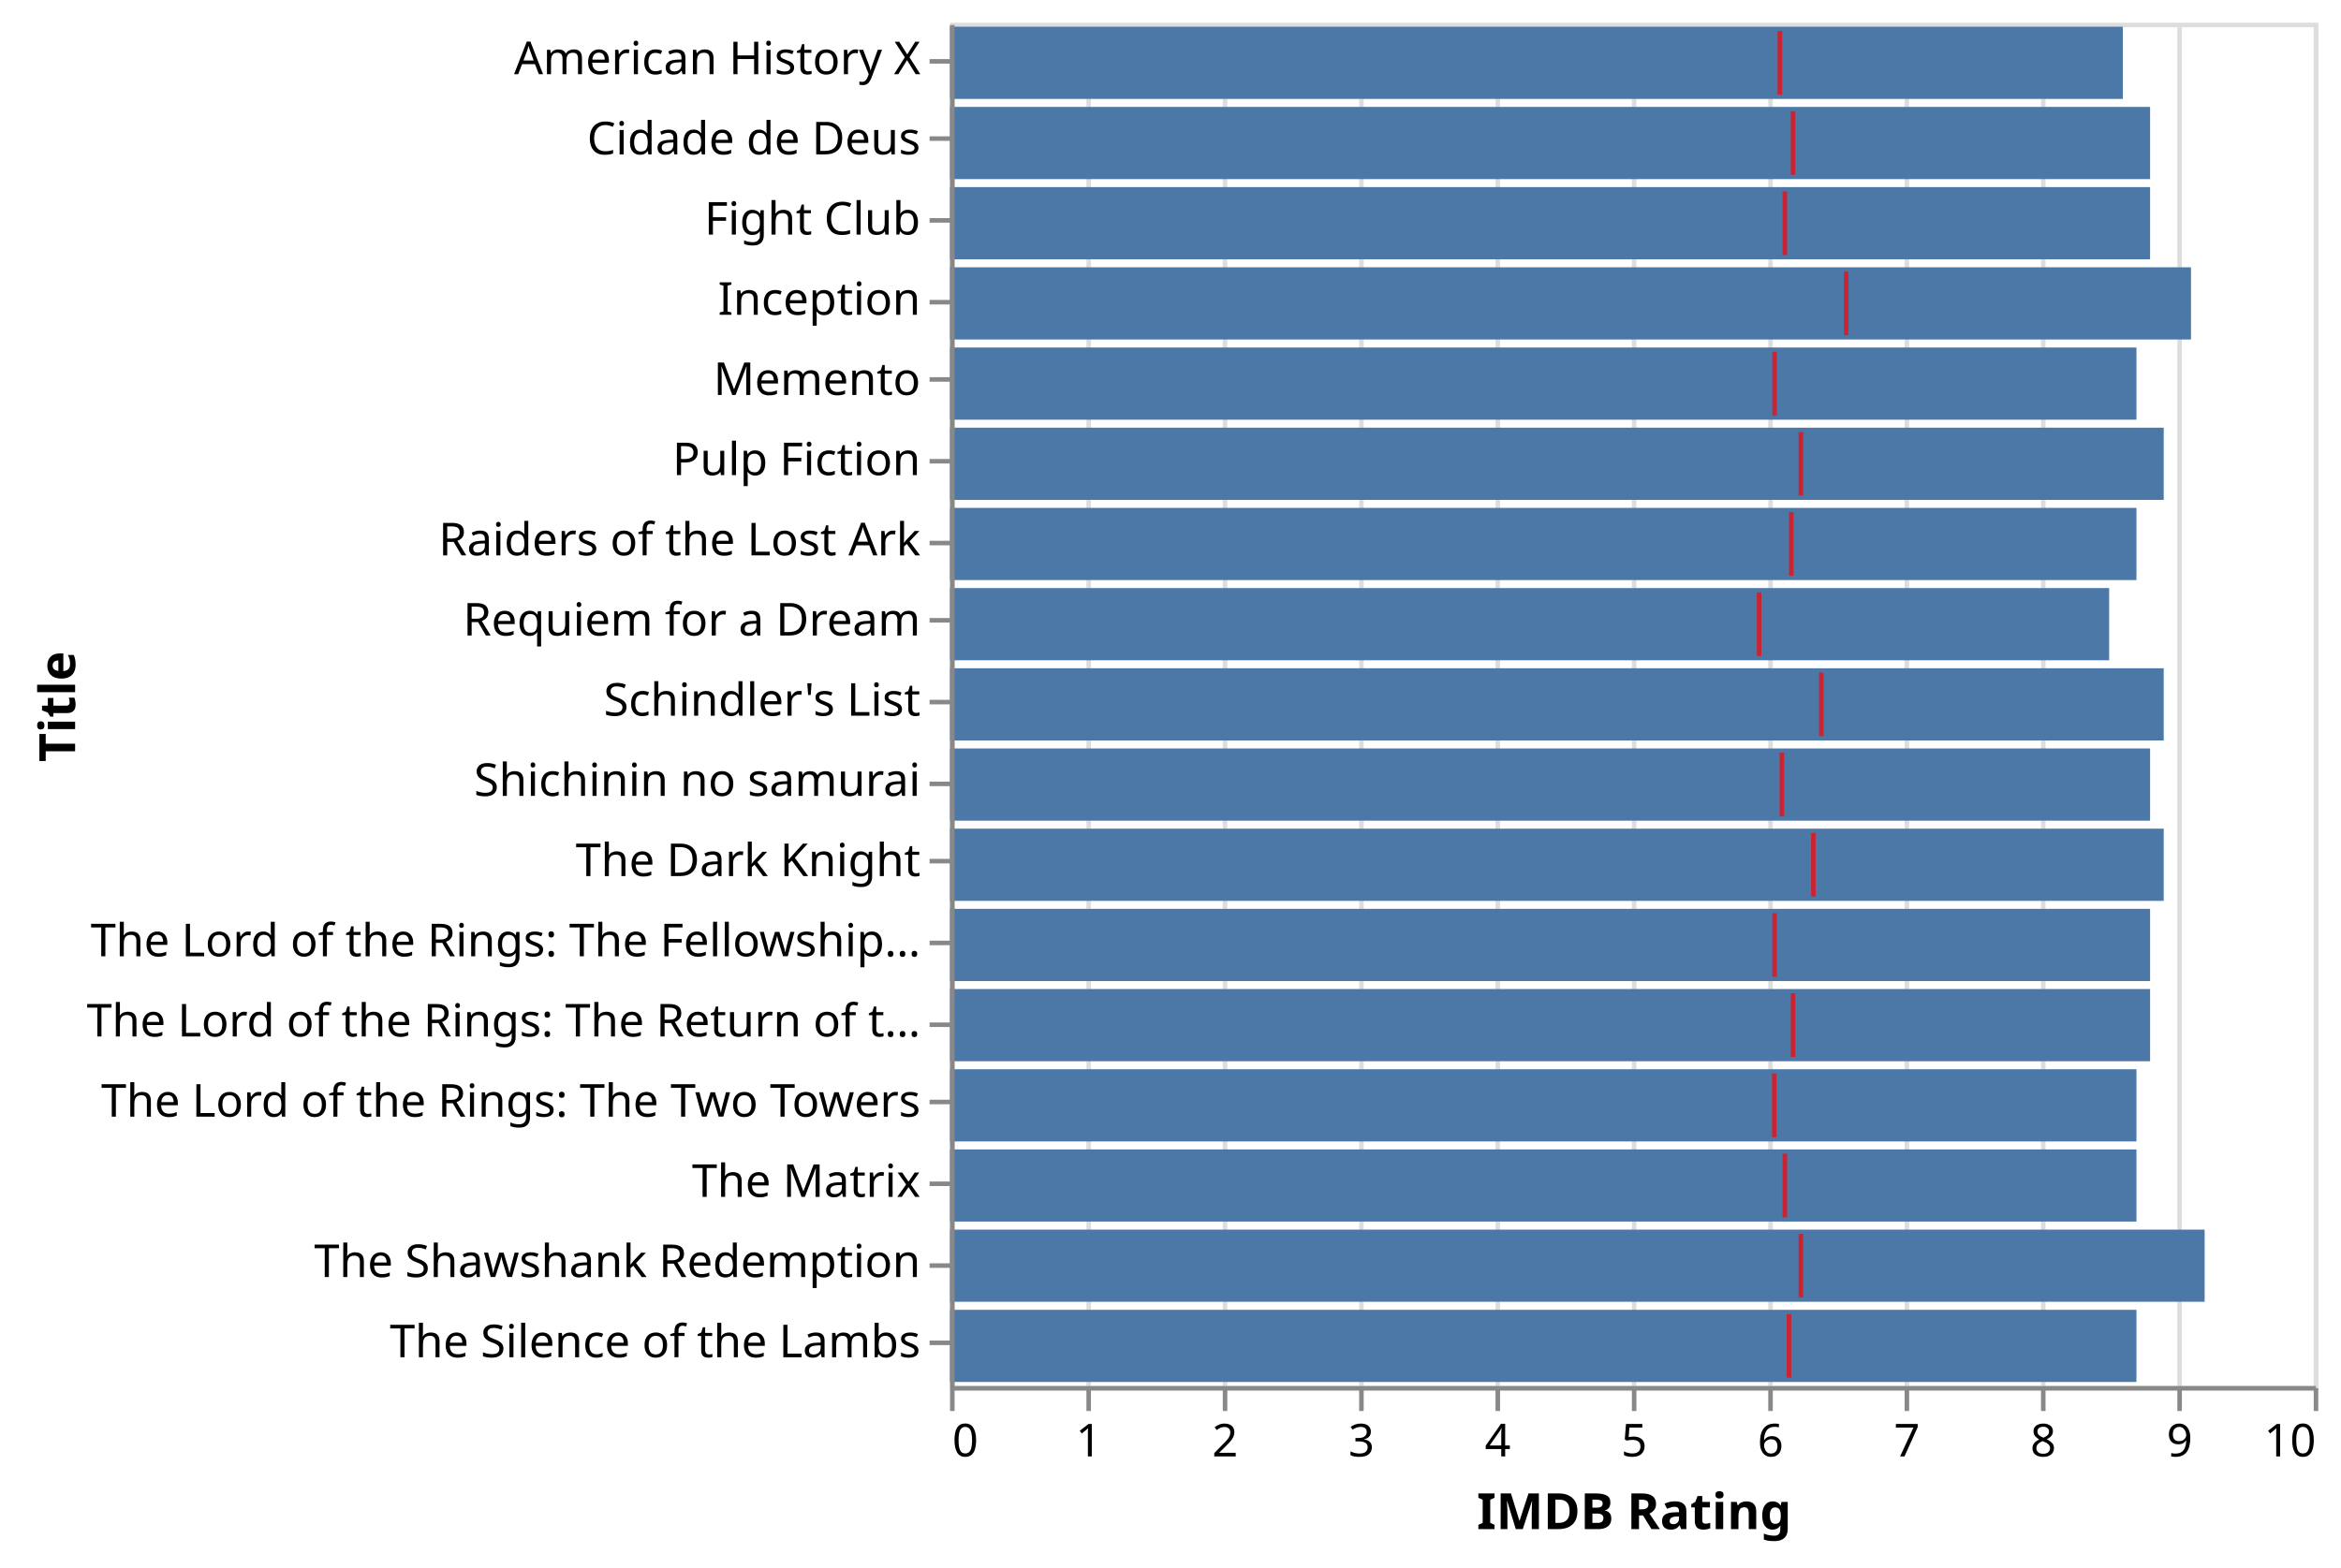
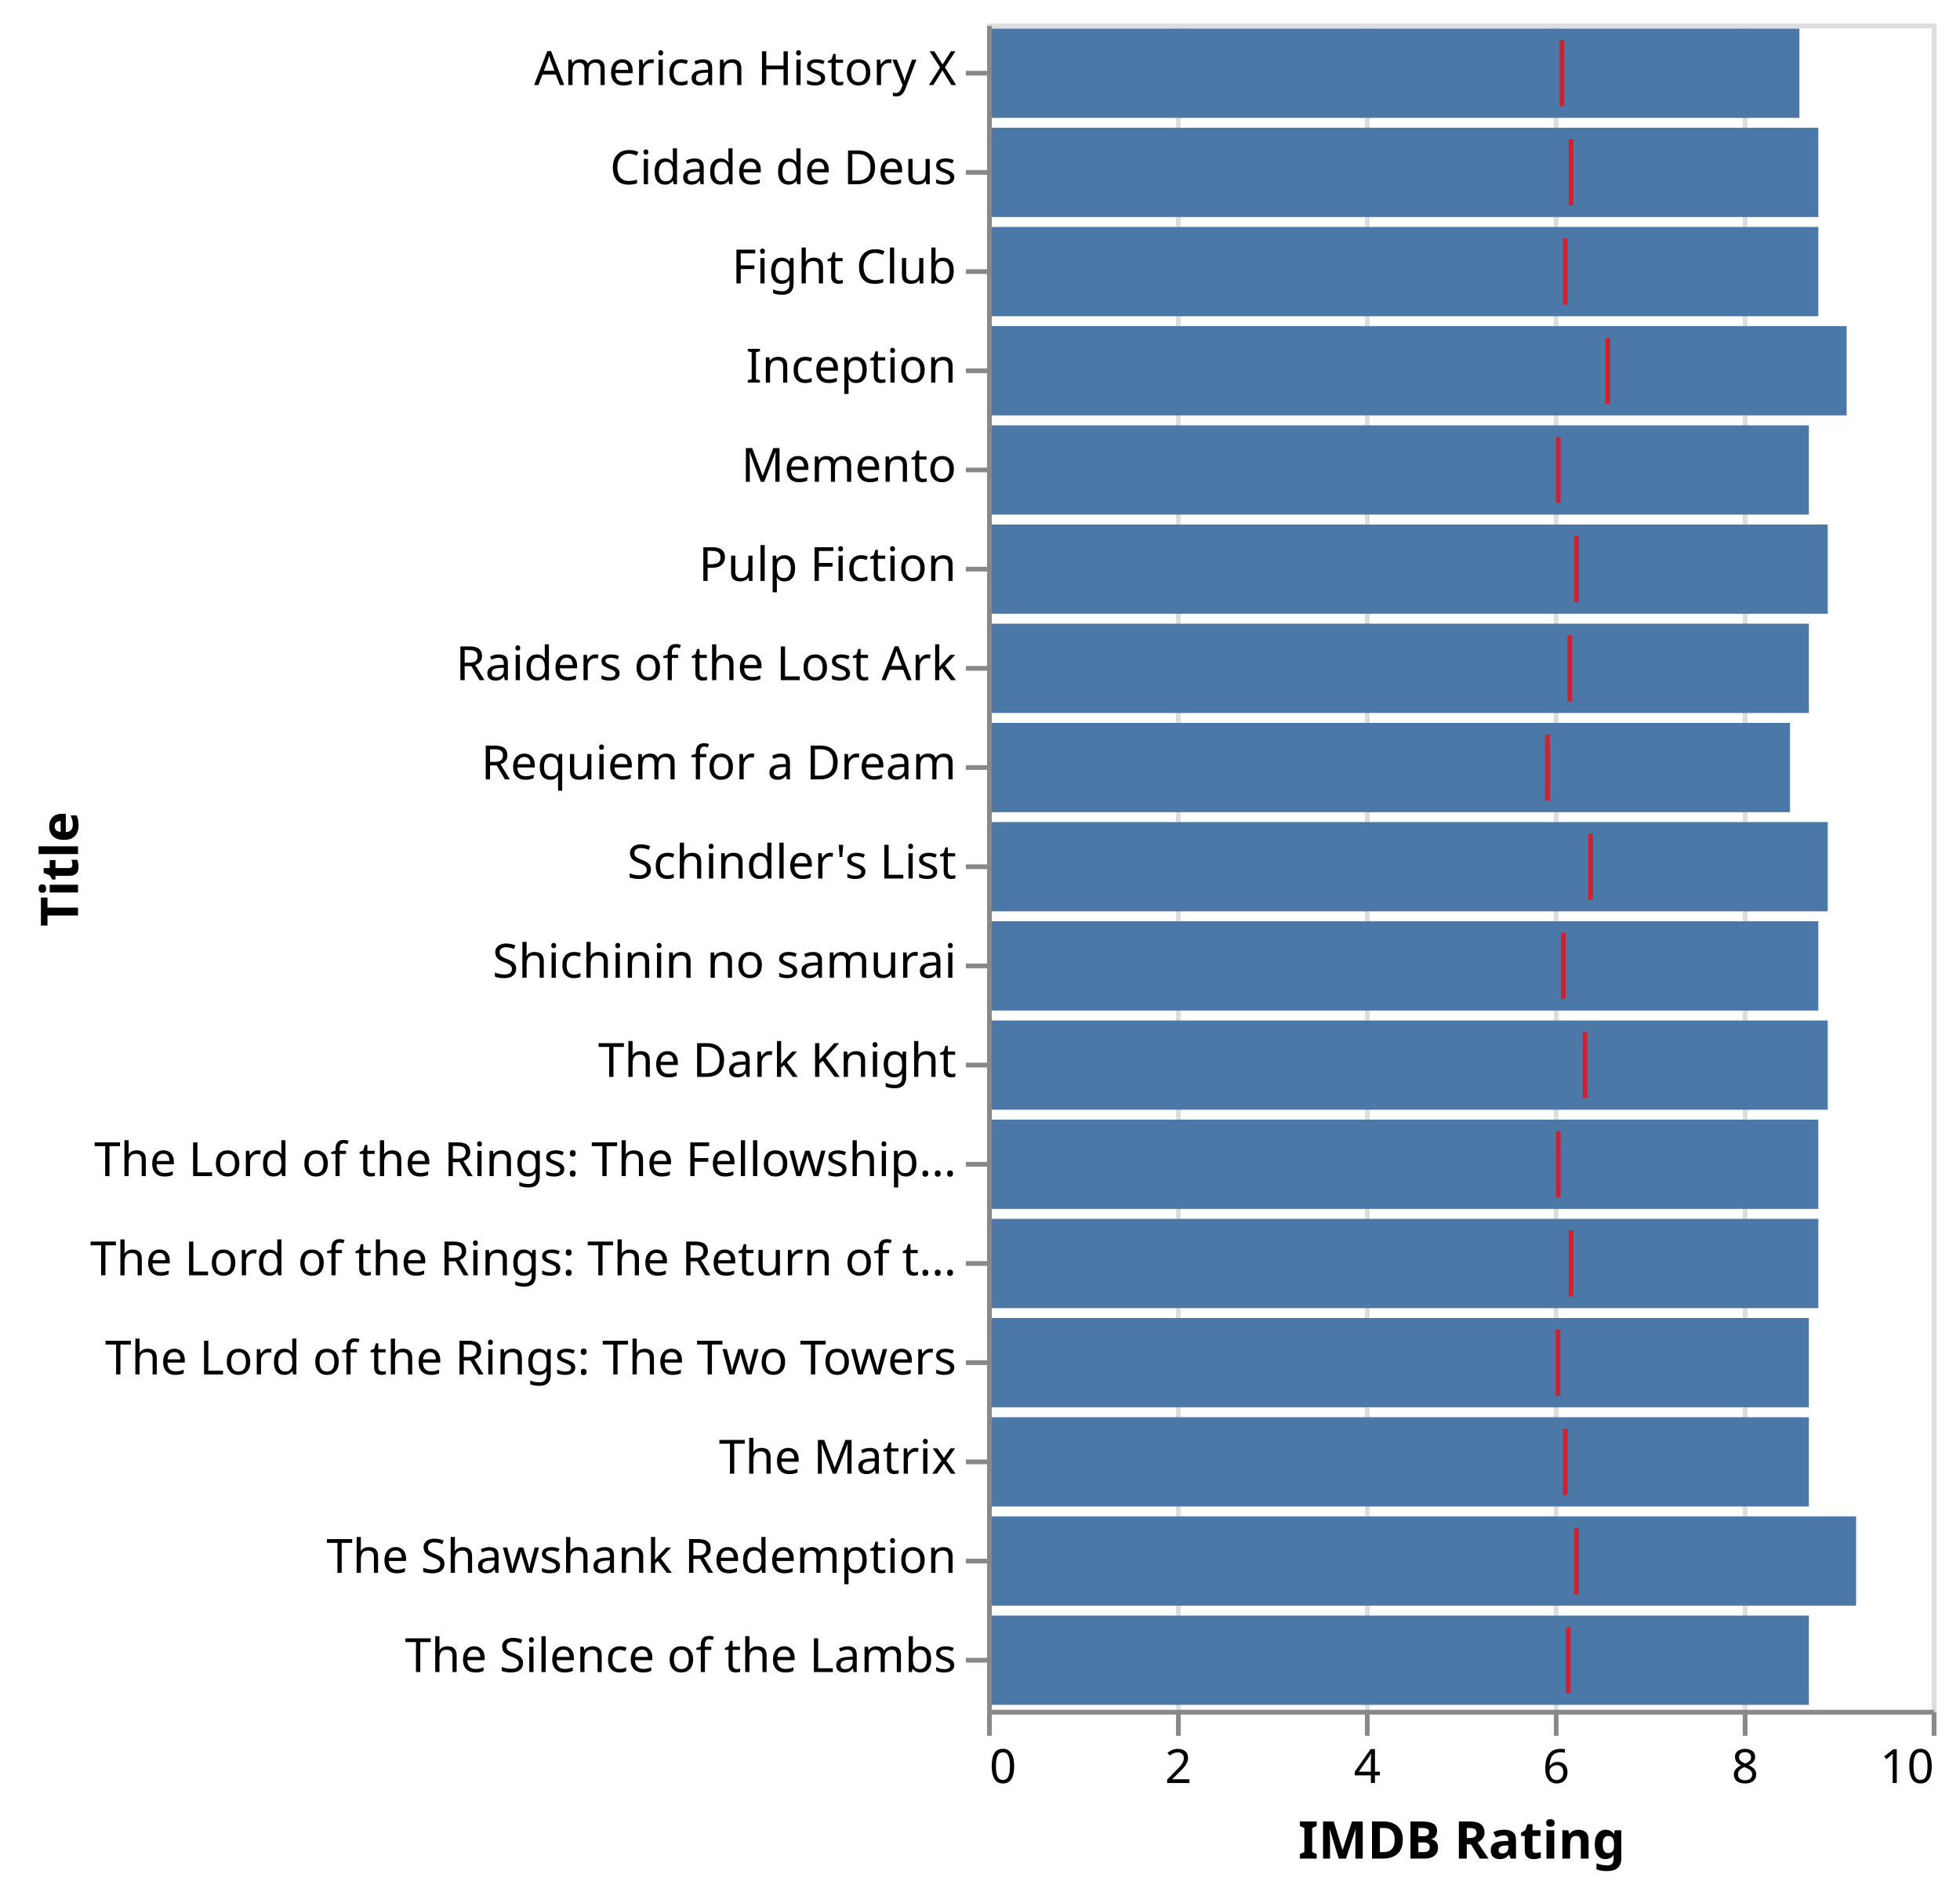
- <svg xmlns="http://www.w3.org/2000/svg" class="marks" width="515" height="345" viewBox="0 0 515 345" version="1.1">
+ <svg xmlns="http://www.w3.org/2000/svg" class="marks" width="415" height="402" viewBox="0 0 415 402" version="1.1">
  <defs>
    <clipPath id="clip1">
-       <rect x="0" y="0" width="300" height="300" />
+       <rect x="0" y="0" width="200" height="357" />
    </clipPath>
    <clipPath id="clip2">
-       <rect x="0" y="0" width="300" height="300" />
+       <rect x="0" y="0" width="200" height="357" />
    </clipPath>
  </defs>
  <g transform="translate(209,5)">
    <g class="mark-group role-frame root">
      <g transform="translate(0,0)">
-         <path class="background" d="M0.5,0.5h300v300h-300Z" style="fill: none; stroke: #ddd;" />
+         <path class="background" d="M0.5,0.5h200v357h-200Z" style="fill: none; stroke: #ddd;" />
        <g>
          <g class="mark-group role-axis">
-             <g transform="translate(0.5,300.5)">
+             <g transform="translate(0.5,357.5)">
              <path class="background" d="M0,0h0v0h0Z" style="pointer-events: none; fill: none;" />
              <g>
                <g class="mark-rule role-axis-grid" style="pointer-events: none;">
-                   <line transform="translate(0,0)" x2="0" y2="-300" style="fill: none; stroke: #ddd; stroke-width: 1; opacity: 1;" />
-                   <line transform="translate(30,0)" x2="0" y2="-300" style="fill: none; stroke: #ddd; stroke-width: 1; opacity: 1;" />
-                   <line transform="translate(60,0)" x2="0" y2="-300" style="fill: none; stroke: #ddd; stroke-width: 1; opacity: 1;" />
-                   <line transform="translate(90,0)" x2="0" y2="-300" style="fill: none; stroke: #ddd; stroke-width: 1; opacity: 1;" />
-                   <line transform="translate(120,0)" x2="0" y2="-300" style="fill: none; stroke: #ddd; stroke-width: 1; opacity: 1;" />
-                   <line transform="translate(150,0)" x2="0" y2="-300" style="fill: none; stroke: #ddd; stroke-width: 1; opacity: 1;" />
-                   <line transform="translate(180,0)" x2="0" y2="-300" style="fill: none; stroke: #ddd; stroke-width: 1; opacity: 1;" />
-                   <line transform="translate(210,0)" x2="0" y2="-300" style="fill: none; stroke: #ddd; stroke-width: 1; opacity: 1;" />
-                   <line transform="translate(240,0)" x2="0" y2="-300" style="fill: none; stroke: #ddd; stroke-width: 1; opacity: 1;" />
-                   <line transform="translate(270,0)" x2="0" y2="-300" style="fill: none; stroke: #ddd; stroke-width: 1; opacity: 1;" />
-                   <line transform="translate(300,0)" x2="0" y2="-300" style="fill: none; stroke: #ddd; stroke-width: 1; opacity: 1;" />
+                   <line transform="translate(0,0)" x2="0" y2="-357" style="fill: none; stroke: #ddd; stroke-width: 1; opacity: 1;" />
+                   <line transform="translate(40,0)" x2="0" y2="-357" style="fill: none; stroke: #ddd; stroke-width: 1; opacity: 1;" />
+                   <line transform="translate(80,0)" x2="0" y2="-357" style="fill: none; stroke: #ddd; stroke-width: 1; opacity: 1;" />
+                   <line transform="translate(120,0)" x2="0" y2="-357" style="fill: none; stroke: #ddd; stroke-width: 1; opacity: 1;" />
+                   <line transform="translate(160,0)" x2="0" y2="-357" style="fill: none; stroke: #ddd; stroke-width: 1; opacity: 1;" />
+                   <line transform="translate(200,0)" x2="0" y2="-357" style="fill: none; stroke: #ddd; stroke-width: 1; opacity: 1;" />
                </g>
              </g>
            </g>
          </g>
          <g class="mark-rect role-mark layer_0_marks" clip-path="url(#clip1)">
-             <path d="M0,89.118h267v15.882h-267Z" style="fill: #4c78a8;" />
-             <path d="M0,106.765h261v15.882h-261Z" style="fill: #4c78a8;" />
-             <path d="M0,142.059h267v15.882h-267Z" style="fill: #4c78a8;" />
-             <path d="M0,265.588h276v15.882h-276Z" style="fill: #4c78a8;" />
-             <path d="M0,283.235h261v15.882h-261Z" style="fill: #4c78a8;" />
-             <path d="M0,159.706h264v15.882h-264Z" style="fill: #4c78a8;" />
-             <path d="M0,0.882h258v15.882h-258Z" style="fill: #4c78a8;" />
-             <path d="M0,177.353h267v15.882h-267Z" style="fill: #4c78a8;" />
-             <path d="M0,18.529h264v15.882h-264Z" style="fill: #4c78a8;" />
-             <path d="M0,36.176h264v15.882h-264Z" style="fill: #4c78a8;" />
-             <path d="M0,53.824h273v15.882h-273Z" style="fill: #4c78a8;" />
-             <path d="M0,230.294h261v15.882h-261Z" style="fill: #4c78a8;" />
-             <path d="M0,212.647h264v15.882h-264Z" style="fill: #4c78a8;" />
-             <path d="M0,195h264v15.882h-264Z" style="fill: #4c78a8;" />
-             <path d="M0,247.941h261v15.882h-261Z" style="fill: #4c78a8;" />
-             <path d="M0,71.471h261v15.882h-261Z" style="fill: #4c78a8;" />
-             <path d="M0,124.412h255v15.882h-255Z" style="fill: #4c78a8;" />
+             <path d="M0,106.05h178v18.9h-178Z" style="fill: #4c78a8;" />
+             <path d="M0,127.05h174v18.9h-174Z" style="fill: #4c78a8;" />
+             <path d="M0,169.05h178v18.9h-178Z" style="fill: #4c78a8;" />
+             <path d="M0,316.05h184v18.9h-184Z" style="fill: #4c78a8;" />
+             <path d="M0,337.05h174v18.9h-174Z" style="fill: #4c78a8;" />
+             <path d="M0,190.05h176v18.9h-176Z" style="fill: #4c78a8;" />
+             <path d="M0,1.05h172v18.9h-172Z" style="fill: #4c78a8;" />
+             <path d="M0,211.05h178v18.9h-178Z" style="fill: #4c78a8;" />
+             <path d="M0,22.05h176v18.9h-176Z" style="fill: #4c78a8;" />
+             <path d="M0,43.05h176v18.9h-176Z" style="fill: #4c78a8;" />
+             <path d="M0,64.05h182v18.9h-182Z" style="fill: #4c78a8;" />
+             <path d="M0,274.05h174v18.9h-174Z" style="fill: #4c78a8;" />
+             <path d="M0,253.05h176v18.9h-176Z" style="fill: #4c78a8;" />
+             <path d="M0,232.05h176v18.9h-176Z" style="fill: #4c78a8;" />
+             <path d="M0,295.05h174v18.9h-174Z" style="fill: #4c78a8;" />
+             <path d="M0,85.05h174v18.9h-174Z" style="fill: #4c78a8;" />
+             <path d="M0,148.05h170v18.9h-170Z" style="fill: #4c78a8;" />
          </g>
          <g class="mark-rect role-mark layer_1_marks" clip-path="url(#clip2)">
-             <path d="M186.676,90.059h1v14h-1Z" style="fill: red; opacity: 0.7;" />
-             <path d="M184.569,107.706h1v14h-1Z" style="fill: red; opacity: 0.7;" />
-             <path d="M191.176,143h1v14h-1Z" style="fill: red; opacity: 0.7;" />
-             <path d="M186.676,266.529h1v14h-1Z" style="fill: red; opacity: 0.7;" />
-             <path d="M184.052,284.176h1v14h-1Z" style="fill: red; opacity: 0.7;" />
-             <path d="M182.5,160.647h1v14h-1Z" style="fill: red; opacity: 0.7;" />
-             <path d="M182.049,1.824h1v14h-1Z" style="fill: red; opacity: 0.7;" />
-             <path d="M189.421,178.294h1v14h-1Z" style="fill: red; opacity: 0.7;" />
-             <path d="M184.959,19.471h1v14h-1Z" style="fill: red; opacity: 0.7;" />
-             <path d="M183.151,37.118h1v14h-1Z" style="fill: red; opacity: 0.7;" />
-             <path d="M196.637,54.765h1v14h-1Z" style="fill: red; opacity: 0.7;" />
-             <path d="M180.821,231.235h1v14h-1Z" style="fill: red; opacity: 0.7;" />
-             <path d="M184.959,213.588h1v14h-1Z" style="fill: red; opacity: 0.7;" />
-             <path d="M180.892,195.941h1v14h-1Z" style="fill: red; opacity: 0.7;" />
-             <path d="M183.151,248.882h1v14h-1Z" style="fill: red; opacity: 0.7;" />
-             <path d="M180.892,72.412h1v14h-1Z" style="fill: red; opacity: 0.7;" />
-             <path d="M177.483,125.353h1v14h-1Z" style="fill: red; opacity: 0.7;" />
+             <path d="M124.284,108.5h1v14h-1Z" style="fill: red; opacity: 0.7;" />
+             <path d="M122.879,129.5h1v14h-1Z" style="fill: red; opacity: 0.7;" />
+             <path d="M127.284,171.5h1v14h-1Z" style="fill: red; opacity: 0.7;" />
+             <path d="M124.284,318.5h1v14h-1Z" style="fill: red; opacity: 0.7;" />
+             <path d="M122.534,339.5h1v14h-1Z" style="fill: red; opacity: 0.7;" />
+             <path d="M121.5,192.5h1v14h-1Z" style="fill: red; opacity: 0.7;" />
+             <path d="M121.199,3.5h1v14h-1Z" style="fill: red; opacity: 0.7;" />
+             <path d="M126.114,213.5h1v14h-1Z" style="fill: red; opacity: 0.7;" />
+             <path d="M123.14,24.5h1v14h-1Z" style="fill: red; opacity: 0.7;" />
+             <path d="M121.934,45.5h1v14h-1Z" style="fill: red; opacity: 0.7;" />
+             <path d="M130.925,66.5h1v14h-1Z" style="fill: red; opacity: 0.7;" />
+             <path d="M120.381,276.5h1v14h-1Z" style="fill: red; opacity: 0.7;" />
+             <path d="M123.14,255.5h1v14h-1Z" style="fill: red; opacity: 0.7;" />
+             <path d="M120.428,234.5h1v14h-1Z" style="fill: red; opacity: 0.7;" />
+             <path d="M121.934,297.5h1v14h-1Z" style="fill: red; opacity: 0.7;" />
+             <path d="M120.428,87.5h1v14h-1Z" style="fill: red; opacity: 0.7;" />
+             <path d="M118.155,150.5h1v14h-1Z" style="fill: red; opacity: 0.7;" />
          </g>
          <g class="mark-group role-axis">
-             <g transform="translate(0.5,300.5)">
+             <g transform="translate(0.5,357.5)">
              <path class="background" d="M0,0h0v0h0Z" style="pointer-events: none; fill: none;" />
              <g>
                <g class="mark-rule role-axis-tick" style="pointer-events: none;">
                  <line transform="translate(0,0)" x2="0" y2="5" style="fill: none; stroke: #888; stroke-width: 1; opacity: 1;" />
-                   <line transform="translate(30,0)" x2="0" y2="5" style="fill: none; stroke: #888; stroke-width: 1; opacity: 1;" />
-                   <line transform="translate(60,0)" x2="0" y2="5" style="fill: none; stroke: #888; stroke-width: 1; opacity: 1;" />
-                   <line transform="translate(90,0)" x2="0" y2="5" style="fill: none; stroke: #888; stroke-width: 1; opacity: 1;" />
+                   <line transform="translate(40,0)" x2="0" y2="5" style="fill: none; stroke: #888; stroke-width: 1; opacity: 1;" />
+                   <line transform="translate(80,0)" x2="0" y2="5" style="fill: none; stroke: #888; stroke-width: 1; opacity: 1;" />
                  <line transform="translate(120,0)" x2="0" y2="5" style="fill: none; stroke: #888; stroke-width: 1; opacity: 1;" />
-                   <line transform="translate(150,0)" x2="0" y2="5" style="fill: none; stroke: #888; stroke-width: 1; opacity: 1;" />
-                   <line transform="translate(180,0)" x2="0" y2="5" style="fill: none; stroke: #888; stroke-width: 1; opacity: 1;" />
-                   <line transform="translate(210,0)" x2="0" y2="5" style="fill: none; stroke: #888; stroke-width: 1; opacity: 1;" />
-                   <line transform="translate(240,0)" x2="0" y2="5" style="fill: none; stroke: #888; stroke-width: 1; opacity: 1;" />
-                   <line transform="translate(270,0)" x2="0" y2="5" style="fill: none; stroke: #888; stroke-width: 1; opacity: 1;" />
-                   <line transform="translate(300,0)" x2="0" y2="5" style="fill: none; stroke: #888; stroke-width: 1; opacity: 1;" />
+                   <line transform="translate(160,0)" x2="0" y2="5" style="fill: none; stroke: #888; stroke-width: 1; opacity: 1;" />
+                   <line transform="translate(200,0)" x2="0" y2="5" style="fill: none; stroke: #888; stroke-width: 1; opacity: 1;" />
                </g>
                <g class="mark-text role-axis-label" style="pointer-events: none;">
                  <text text-anchor="start" transform="translate(0,15)" style="font: 10px sans-serif; fill: #000; opacity: 1;">0</text>
-                   <text text-anchor="middle" transform="translate(30,15)" style="font: 10px sans-serif; fill: #000; opacity: 1;">1</text>
-                   <text text-anchor="middle" transform="translate(60,15)" style="font: 10px sans-serif; fill: #000; opacity: 1;">2</text>
-                   <text text-anchor="middle" transform="translate(90,15)" style="font: 10px sans-serif; fill: #000; opacity: 1;">3</text>
-                   <text text-anchor="middle" transform="translate(120,15)" style="font: 10px sans-serif; fill: #000; opacity: 1;">4</text>
-                   <text text-anchor="middle" transform="translate(150,15)" style="font: 10px sans-serif; fill: #000; opacity: 1;">5</text>
-                   <text text-anchor="middle" transform="translate(180,15)" style="font: 10px sans-serif; fill: #000; opacity: 1;">6</text>
-                   <text text-anchor="middle" transform="translate(210,15)" style="font: 10px sans-serif; fill: #000; opacity: 1;">7</text>
-                   <text text-anchor="middle" transform="translate(240,15)" style="font: 10px sans-serif; fill: #000; opacity: 1;">8</text>
-                   <text text-anchor="middle" transform="translate(270,15)" style="font: 10px sans-serif; fill: #000; opacity: 1;">9</text>
-                   <text text-anchor="end" transform="translate(300,15)" style="font: 10px sans-serif; fill: #000; opacity: 1;">10</text>
+                   <text text-anchor="middle" transform="translate(40,15)" style="font: 10px sans-serif; fill: #000; opacity: 1;">2</text>
+                   <text text-anchor="middle" transform="translate(80,15)" style="font: 10px sans-serif; fill: #000; opacity: 1;">4</text>
+                   <text text-anchor="middle" transform="translate(120,15)" style="font: 10px sans-serif; fill: #000; opacity: 1;">6</text>
+                   <text text-anchor="middle" transform="translate(160,15)" style="font: 10px sans-serif; fill: #000; opacity: 1;">8</text>
+                   <text text-anchor="end" transform="translate(200,15)" style="font: 10px sans-serif; fill: #000; opacity: 1;">10</text>
                </g>
                <g class="mark-rule role-axis-domain" style="pointer-events: none;">
-                   <line transform="translate(0,0)" x2="300" y2="0" style="fill: none; stroke: #888; stroke-width: 1; opacity: 1;" />
+                   <line transform="translate(0,0)" x2="200" y2="0" style="fill: none; stroke: #888; stroke-width: 1; opacity: 1;" />
                </g>
                <g class="mark-text role-axis-title" style="pointer-events: none;">
-                   <text text-anchor="middle" transform="translate(150,31)" style="font: bold 11px sans-serif; fill: #000; opacity: 1;">IMDB Rating</text>
+                   <text text-anchor="middle" transform="translate(100,31)" style="font: bold 11px sans-serif; fill: #000; opacity: 1;">IMDB Rating</text>
                </g>
              </g>
            </g>
          </g>
          <g class="mark-group role-axis">
            <g transform="translate(0.5,0.5)">
              <path class="background" d="M0,0h0v0h0Z" style="pointer-events: none; fill: none;" />
              <g>
                <g class="mark-rule role-axis-tick" style="pointer-events: none;">
-                   <line transform="translate(0,8)" x2="-5" y2="0" style="fill: none; stroke: #888; stroke-width: 1; opacity: 1;" />
-                   <line transform="translate(0,25)" x2="-5" y2="0" style="fill: none; stroke: #888; stroke-width: 1; opacity: 1;" />
-                   <line transform="translate(0,43)" x2="-5" y2="0" style="fill: none; stroke: #888; stroke-width: 1; opacity: 1;" />
-                   <line transform="translate(0,61)" x2="-5" y2="0" style="fill: none; stroke: #888; stroke-width: 1; opacity: 1;" />
-                   <line transform="translate(0,78)" x2="-5" y2="0" style="fill: none; stroke: #888; stroke-width: 1; opacity: 1;" />
-                   <line transform="translate(0,96)" x2="-5" y2="0" style="fill: none; stroke: #888; stroke-width: 1; opacity: 1;" />
-                   <line transform="translate(0,114)" x2="-5" y2="0" style="fill: none; stroke: #888; stroke-width: 1; opacity: 1;" />
-                   <line transform="translate(0,131)" x2="-5" y2="0" style="fill: none; stroke: #888; stroke-width: 1; opacity: 1;" />
-                   <line transform="translate(0,149)" x2="-5" y2="0" style="fill: none; stroke: #888; stroke-width: 1; opacity: 1;" />
-                   <line transform="translate(0,167)" x2="-5" y2="0" style="fill: none; stroke: #888; stroke-width: 1; opacity: 1;" />
-                   <line transform="translate(0,184)" x2="-5" y2="0" style="fill: none; stroke: #888; stroke-width: 1; opacity: 1;" />
-                   <line transform="translate(0,202)" x2="-5" y2="0" style="fill: none; stroke: #888; stroke-width: 1; opacity: 1;" />
+                   <line transform="translate(0,10)" x2="-5" y2="0" style="fill: none; stroke: #888; stroke-width: 1; opacity: 1;" />
+                   <line transform="translate(0,31)" x2="-5" y2="0" style="fill: none; stroke: #888; stroke-width: 1; opacity: 1;" />
+                   <line transform="translate(0,52)" x2="-5" y2="0" style="fill: none; stroke: #888; stroke-width: 1; opacity: 1;" />
+                   <line transform="translate(0,73)" x2="-5" y2="0" style="fill: none; stroke: #888; stroke-width: 1; opacity: 1;" />
+                   <line transform="translate(0,94)" x2="-5" y2="0" style="fill: none; stroke: #888; stroke-width: 1; opacity: 1;" />
+                   <line transform="translate(0,115)" x2="-5" y2="0" style="fill: none; stroke: #888; stroke-width: 1; opacity: 1;" />
+                   <line transform="translate(0,136)" x2="-5" y2="0" style="fill: none; stroke: #888; stroke-width: 1; opacity: 1;" />
+                   <line transform="translate(0,157)" x2="-5" y2="0" style="fill: none; stroke: #888; stroke-width: 1; opacity: 1;" />
+                   <line transform="translate(0,178)" x2="-5" y2="0" style="fill: none; stroke: #888; stroke-width: 1; opacity: 1;" />
+                   <line transform="translate(0,199)" x2="-5" y2="0" style="fill: none; stroke: #888; stroke-width: 1; opacity: 1;" />
                  <line transform="translate(0,220)" x2="-5" y2="0" style="fill: none; stroke: #888; stroke-width: 1; opacity: 1;" />
-                   <line transform="translate(0,237)" x2="-5" y2="0" style="fill: none; stroke: #888; stroke-width: 1; opacity: 1;" />
-                   <line transform="translate(0,255)" x2="-5" y2="0" style="fill: none; stroke: #888; stroke-width: 1; opacity: 1;" />
-                   <line transform="translate(0,273)" x2="-5" y2="0" style="fill: none; stroke: #888; stroke-width: 1; opacity: 1;" />
-                   <line transform="translate(0,290)" x2="-5" y2="0" style="fill: none; stroke: #888; stroke-width: 1; opacity: 1;" />
+                   <line transform="translate(0,241)" x2="-5" y2="0" style="fill: none; stroke: #888; stroke-width: 1; opacity: 1;" />
+                   <line transform="translate(0,262)" x2="-5" y2="0" style="fill: none; stroke: #888; stroke-width: 1; opacity: 1;" />
+                   <line transform="translate(0,283)" x2="-5" y2="0" style="fill: none; stroke: #888; stroke-width: 1; opacity: 1;" />
+                   <line transform="translate(0,304)" x2="-5" y2="0" style="fill: none; stroke: #888; stroke-width: 1; opacity: 1;" />
+                   <line transform="translate(0,325)" x2="-5" y2="0" style="fill: none; stroke: #888; stroke-width: 1; opacity: 1;" />
+                   <line transform="translate(0,346)" x2="-5" y2="0" style="fill: none; stroke: #888; stroke-width: 1; opacity: 1;" />
                </g>
                <g class="mark-text role-axis-label" style="pointer-events: none;">
-                   <text text-anchor="end" transform="translate(-7,10.82353)" style="font: 10px sans-serif; fill: #000; opacity: 1;">American History X</text>
-                   <text text-anchor="end" transform="translate(-7,28.47059)" style="font: 10px sans-serif; fill: #000; opacity: 1;">Cidade de Deus</text>
-                   <text text-anchor="end" transform="translate(-7,46.11765)" style="font: 10px sans-serif; fill: #000; opacity: 1;">Fight Club</text>
-                   <text text-anchor="end" transform="translate(-7,63.76471)" style="font: 10px sans-serif; fill: #000; opacity: 1;">Inception</text>
-                   <text text-anchor="end" transform="translate(-7,81.41176)" style="font: 10px sans-serif; fill: #000; opacity: 1;">Memento</text>
-                   <text text-anchor="end" transform="translate(-7,99.05882)" style="font: 10px sans-serif; fill: #000; opacity: 1;">Pulp Fiction</text>
-                   <text text-anchor="end" transform="translate(-7,116.7059)" style="font: 10px sans-serif; fill: #000; opacity: 1;">Raiders of the Lost Ark</text>
-                   <text text-anchor="end" transform="translate(-7,134.3529)" style="font: 10px sans-serif; fill: #000; opacity: 1;">Requiem for a Dream</text>
-                   <text text-anchor="end" transform="translate(-7,152)" style="font: 10px sans-serif; fill: #000; opacity: 1;">Schindler's List</text>
-                   <text text-anchor="end" transform="translate(-7,169.6471)" style="font: 10px sans-serif; fill: #000; opacity: 1;">Shichinin no samurai</text>
-                   <text text-anchor="end" transform="translate(-7,187.2941)" style="font: 10px sans-serif; fill: #000; opacity: 1;">The Dark Knight</text>
-                   <text text-anchor="end" transform="translate(-7,204.9412)" style="font: 10px sans-serif; fill: #000; opacity: 1;">The Lord of the Rings: The Fellowship…</text>
-                   <text text-anchor="end" transform="translate(-7,222.5882)" style="font: 10px sans-serif; fill: #000; opacity: 1;">The Lord of the Rings: The Return of t…</text>
-                   <text text-anchor="end" transform="translate(-7,240.2353)" style="font: 10px sans-serif; fill: #000; opacity: 1;">The Lord of the Rings: The Two Towers</text>
-                   <text text-anchor="end" transform="translate(-7,257.8824)" style="font: 10px sans-serif; fill: #000; opacity: 1;">The Matrix</text>
-                   <text text-anchor="end" transform="translate(-7,275.5294)" style="font: 10px sans-serif; fill: #000; opacity: 1;">The Shawshank Redemption</text>
-                   <text text-anchor="end" transform="translate(-7,293.1765)" style="font: 10px sans-serif; fill: #000; opacity: 1;">The Silence of the Lambs</text>
+                   <text text-anchor="end" transform="translate(-7,12.5)" style="font: 10px sans-serif; fill: #000; opacity: 1;">American History X</text>
+                   <text text-anchor="end" transform="translate(-7,33.5)" style="font: 10px sans-serif; fill: #000; opacity: 1;">Cidade de Deus</text>
+                   <text text-anchor="end" transform="translate(-7,54.5)" style="font: 10px sans-serif; fill: #000; opacity: 1;">Fight Club</text>
+                   <text text-anchor="end" transform="translate(-7,75.5)" style="font: 10px sans-serif; fill: #000; opacity: 1;">Inception</text>
+                   <text text-anchor="end" transform="translate(-7,96.5)" style="font: 10px sans-serif; fill: #000; opacity: 1;">Memento</text>
+                   <text text-anchor="end" transform="translate(-7,117.5)" style="font: 10px sans-serif; fill: #000; opacity: 1;">Pulp Fiction</text>
+                   <text text-anchor="end" transform="translate(-7,138.5)" style="font: 10px sans-serif; fill: #000; opacity: 1;">Raiders of the Lost Ark</text>
+                   <text text-anchor="end" transform="translate(-7,159.5)" style="font: 10px sans-serif; fill: #000; opacity: 1;">Requiem for a Dream</text>
+                   <text text-anchor="end" transform="translate(-7,180.5)" style="font: 10px sans-serif; fill: #000; opacity: 1;">Schindler's List</text>
+                   <text text-anchor="end" transform="translate(-7,201.5)" style="font: 10px sans-serif; fill: #000; opacity: 1;">Shichinin no samurai</text>
+                   <text text-anchor="end" transform="translate(-7,222.5)" style="font: 10px sans-serif; fill: #000; opacity: 1;">The Dark Knight</text>
+                   <text text-anchor="end" transform="translate(-7,243.5)" style="font: 10px sans-serif; fill: #000; opacity: 1;">The Lord of the Rings: The Fellowship…</text>
+                   <text text-anchor="end" transform="translate(-7,264.5)" style="font: 10px sans-serif; fill: #000; opacity: 1;">The Lord of the Rings: The Return of t…</text>
+                   <text text-anchor="end" transform="translate(-7,285.5)" style="font: 10px sans-serif; fill: #000; opacity: 1;">The Lord of the Rings: The Two Towers</text>
+                   <text text-anchor="end" transform="translate(-7,306.5)" style="font: 10px sans-serif; fill: #000; opacity: 1;">The Matrix</text>
+                   <text text-anchor="end" transform="translate(-7,327.5)" style="font: 10px sans-serif; fill: #000; opacity: 1;">The Shawshank Redemption</text>
+                   <text text-anchor="end" transform="translate(-7,348.5)" style="font: 10px sans-serif; fill: #000; opacity: 1;">The Silence of the Lambs</text>
                </g>
                <g class="mark-rule role-axis-domain" style="pointer-events: none;">
-                   <line transform="translate(0,0)" x2="0" y2="300" style="fill: none; stroke: #888; stroke-width: 1; opacity: 1;" />
+                   <line transform="translate(0,0)" x2="0" y2="357" style="fill: none; stroke: #888; stroke-width: 1; opacity: 1;" />
                </g>
                <g class="mark-text role-axis-title" style="pointer-events: none;">
-                   <text text-anchor="middle" transform="translate(-190.9746,150) rotate(-90) translate(0,-2)" style="font: bold 11px sans-serif; fill: #000; opacity: 1;">Title</text>
+                   <text text-anchor="middle" transform="translate(-190.9746,178.5) rotate(-90) translate(0,-2)" style="font: bold 11px sans-serif; fill: #000; opacity: 1;">Title</text>
                </g>
              </g>
            </g>
          </g>
        </g>
      </g>
    </g>
  </g>
</svg>
